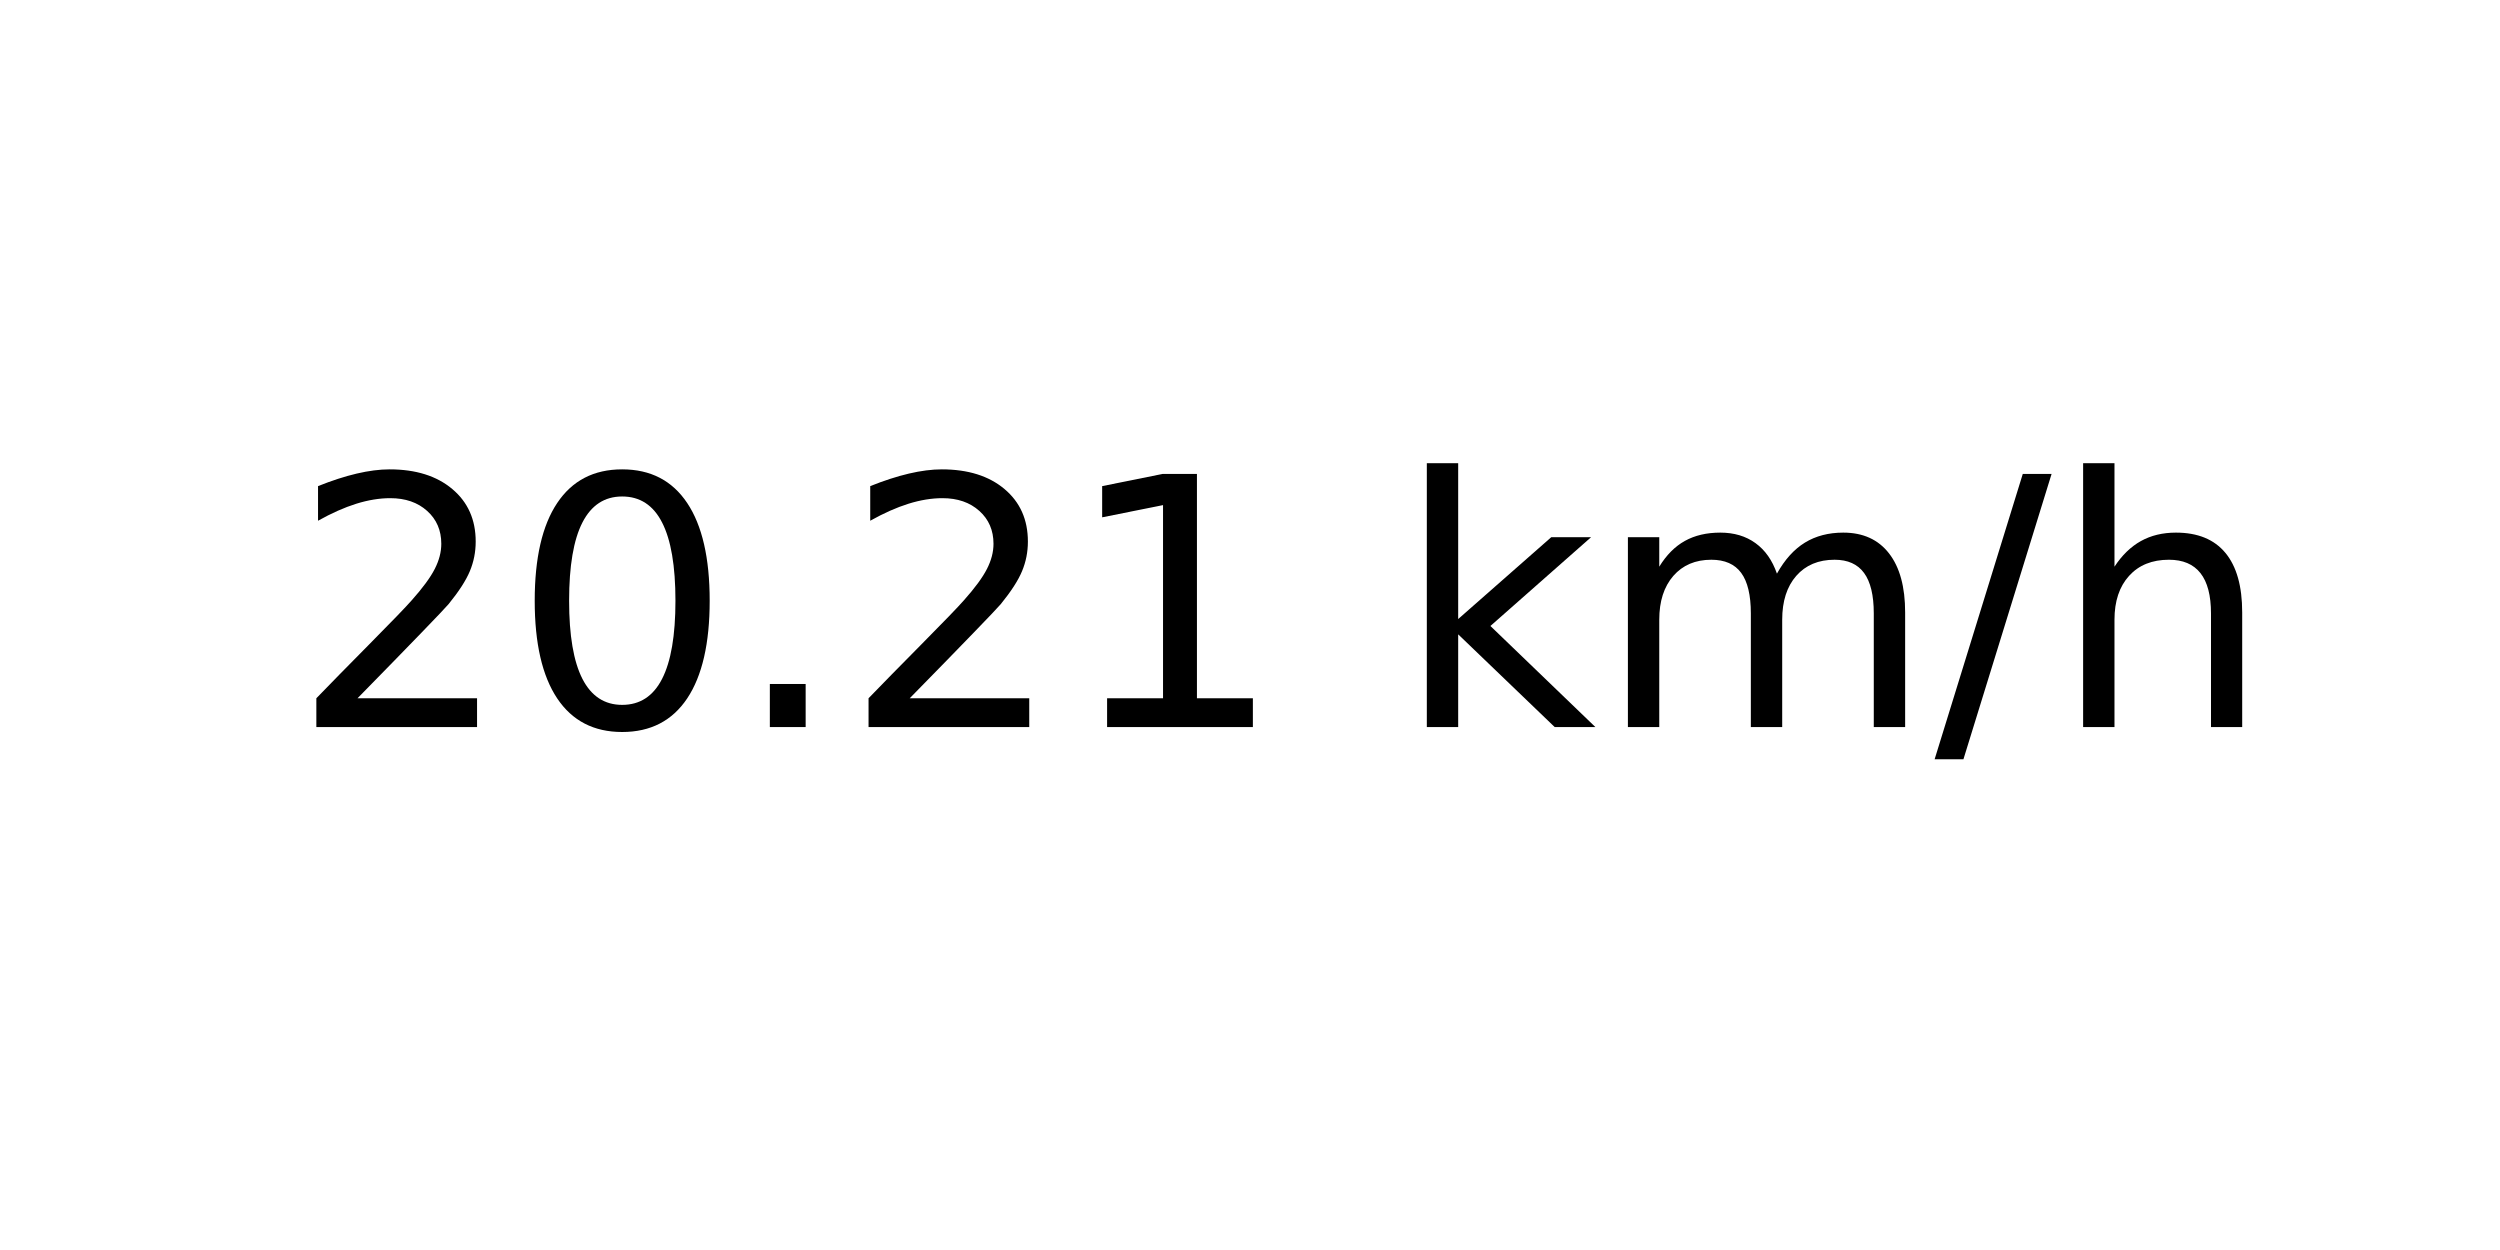
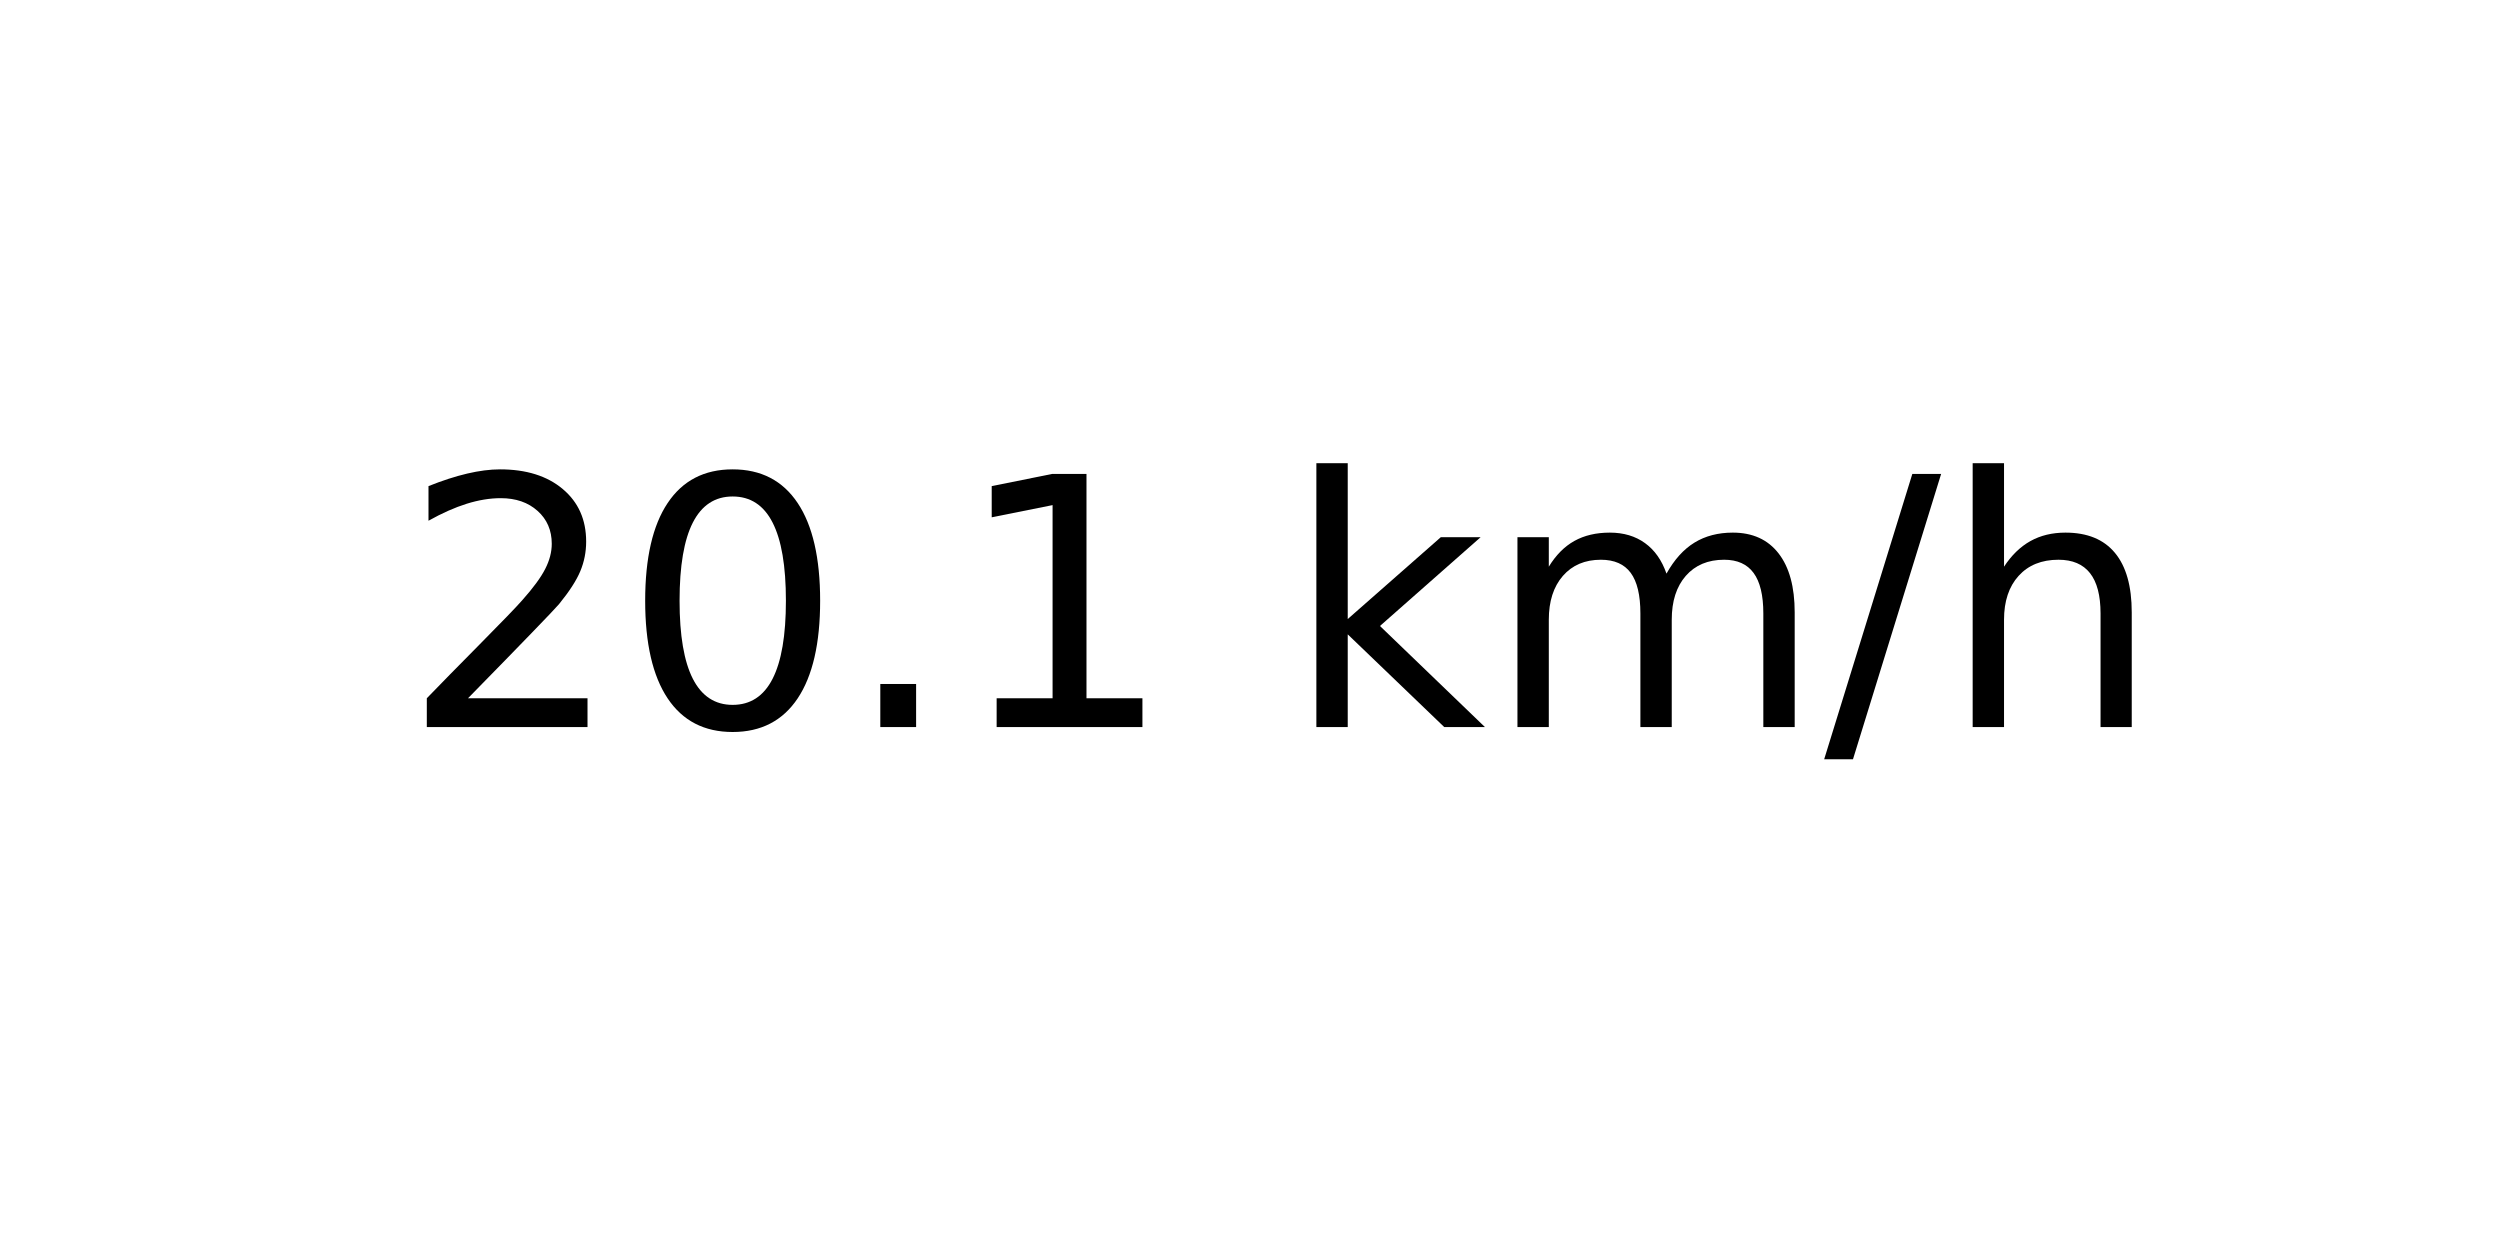
<svg xmlns="http://www.w3.org/2000/svg" xmlns:xlink="http://www.w3.org/1999/xlink" width="72pt" height="36pt" viewBox="0 0 72 36" version="1.1">
  <defs>
    <style type="text/css">*{stroke-linejoin: round; stroke-linecap: butt}</style>
  </defs>
  <g id="figure_1">
    <g id="axes_1">
      <g id="text_1">
-         <g transform="translate(8.378125 20.93937) scale(0.1 -0.1)">
+         <g transform="translate(11.55937 20.93937) scale(0.1 -0.1)">
          <defs>
            <path id="DejaVuSans-32" d="M 1228 531  L 3431 531  L 3431 0  L 469 0  L 469 531  Q 828 903 1448 1529  Q 2069 2156 2228 2338  Q 2531 2678 2651 2914  Q 2772 3150 2772 3378  Q 2772 3750 2511 3984  Q 2250 4219 1831 4219  Q 1534 4219 1204 4116  Q 875 4013 500 3803  L 500 4441  Q 881 4594 1212 4672  Q 1544 4750 1819 4750  Q 2544 4750 2975 4387  Q 3406 4025 3406 3419  Q 3406 3131 3298 2873  Q 3191 2616 2906 2266  Q 2828 2175 2409 1742  Q 1991 1309 1228 531  z " transform="scale(0.015625)" />
            <path id="DejaVuSans-30" d="M 2034 4250  Q 1547 4250 1301 3770  Q 1056 3291 1056 2328  Q 1056 1369 1301 889  Q 1547 409 2034 409  Q 2525 409 2770 889  Q 3016 1369 3016 2328  Q 3016 3291 2770 3770  Q 2525 4250 2034 4250  z M 2034 4750  Q 2819 4750 3233 4129  Q 3647 3509 3647 2328  Q 3647 1150 3233 529  Q 2819 -91 2034 -91  Q 1250 -91 836 529  Q 422 1150 422 2328  Q 422 3509 836 4129  Q 1250 4750 2034 4750  z " transform="scale(0.015625)" />
            <path id="DejaVuSans-2e" d="M 684 794  L 1344 794  L 1344 0  L 684 0  L 684 794  z " transform="scale(0.015625)" />
            <path id="DejaVuSans-31" d="M 794 531  L 1825 531  L 1825 4091  L 703 3866  L 703 4441  L 1819 4666  L 2450 4666  L 2450 531  L 3481 531  L 3481 0  L 794 0  L 794 531  z " transform="scale(0.015625)" />
            <path id="DejaVuSans-20" transform="scale(0.015625)" />
            <path id="DejaVuSans-6b" d="M 581 4863  L 1159 4863  L 1159 1991  L 2875 3500  L 3609 3500  L 1753 1863  L 3688 0  L 2938 0  L 1159 1709  L 1159 0  L 581 0  L 581 4863  z " transform="scale(0.015625)" />
            <path id="DejaVuSans-6d" d="M 3328 2828  Q 3544 3216 3844 3400  Q 4144 3584 4550 3584  Q 5097 3584 5394 3201  Q 5691 2819 5691 2113  L 5691 0  L 5113 0  L 5113 2094  Q 5113 2597 4934 2840  Q 4756 3084 4391 3084  Q 3944 3084 3684 2787  Q 3425 2491 3425 1978  L 3425 0  L 2847 0  L 2847 2094  Q 2847 2600 2669 2842  Q 2491 3084 2119 3084  Q 1678 3084 1418 2786  Q 1159 2488 1159 1978  L 1159 0  L 581 0  L 581 3500  L 1159 3500  L 1159 2956  Q 1356 3278 1631 3431  Q 1906 3584 2284 3584  Q 2666 3584 2933 3390  Q 3200 3197 3328 2828  z " transform="scale(0.015625)" />
            <path id="DejaVuSans-2f" d="M 1625 4666  L 2156 4666  L 531 -594  L 0 -594  L 1625 4666  z " transform="scale(0.015625)" />
            <path id="DejaVuSans-68" d="M 3513 2113  L 3513 0  L 2938 0  L 2938 2094  Q 2938 2591 2744 2837  Q 2550 3084 2163 3084  Q 1697 3084 1428 2787  Q 1159 2491 1159 1978  L 1159 0  L 581 0  L 581 4863  L 1159 4863  L 1159 2956  Q 1366 3272 1645 3428  Q 1925 3584 2291 3584  Q 2894 3584 3203 3211  Q 3513 2838 3513 2113  z " transform="scale(0.015625)" />
          </defs>
          <use xlink:href="#DejaVuSans-32" />
          <use xlink:href="#DejaVuSans-30" x="63.623" />
          <use xlink:href="#DejaVuSans-2e" x="127.246" />
-           <use xlink:href="#DejaVuSans-32" x="159.033" />
-           <use xlink:href="#DejaVuSans-31" x="222.656" />
-           <use xlink:href="#DejaVuSans-20" x="286.279" />
-           <use xlink:href="#DejaVuSans-6b" x="318.066" />
-           <use xlink:href="#DejaVuSans-6d" x="375.977" />
-           <use xlink:href="#DejaVuSans-2f" x="473.389" />
-           <use xlink:href="#DejaVuSans-68" x="507.08" />
+           <use xlink:href="#DejaVuSans-31" x="159.033" />
+           <use xlink:href="#DejaVuSans-20" x="222.656" />
+           <use xlink:href="#DejaVuSans-6b" x="254.443" />
+           <use xlink:href="#DejaVuSans-6d" x="312.354" />
+           <use xlink:href="#DejaVuSans-2f" x="409.766" />
+           <use xlink:href="#DejaVuSans-68" x="443.457" />
        </g>
      </g>
    </g>
  </g>
</svg>
